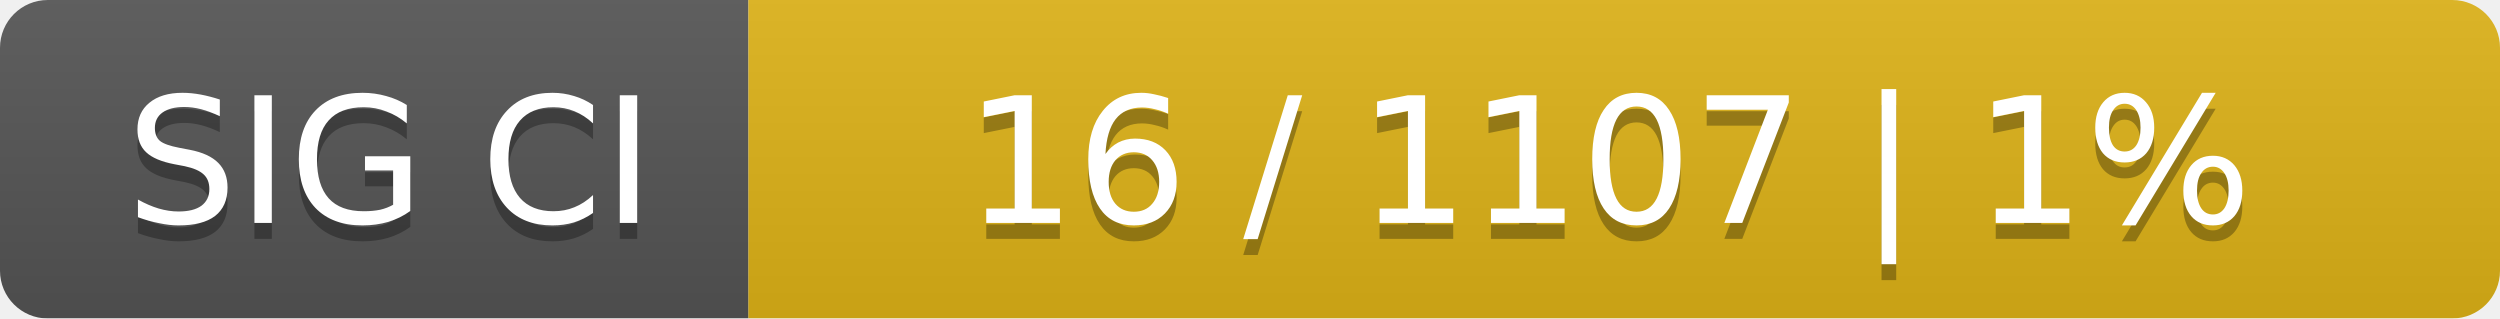
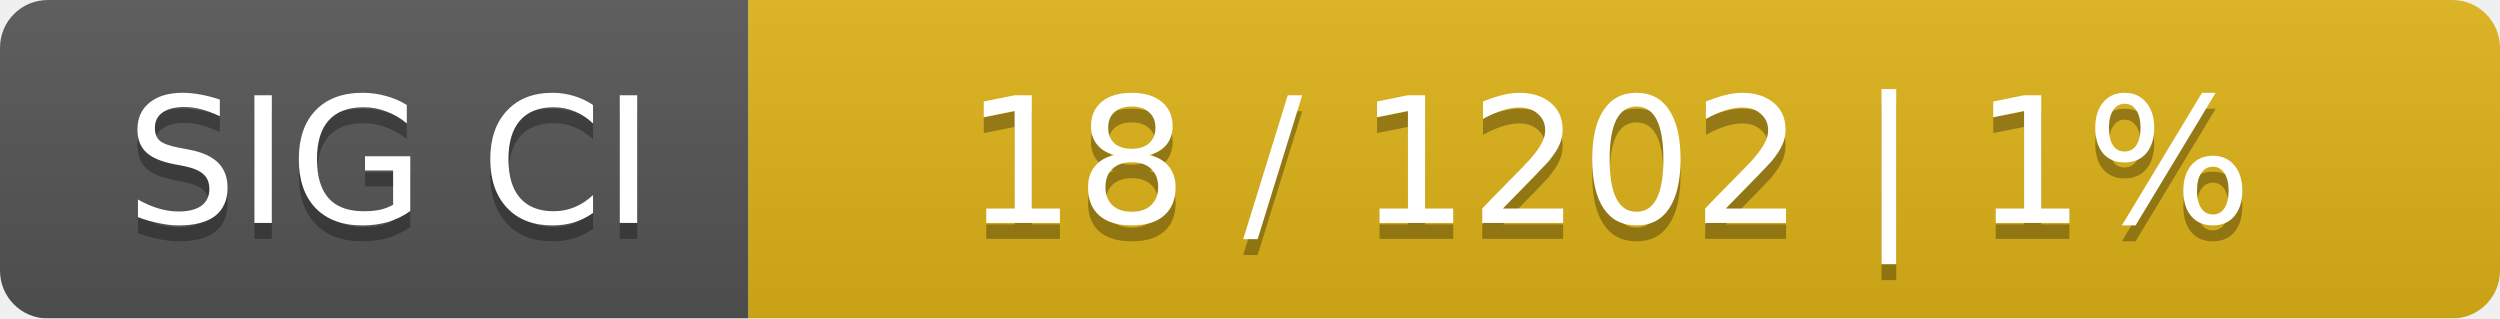
<svg xmlns="http://www.w3.org/2000/svg" width="157" height="20">
  <linearGradient id="smooth" x2="0" y2="100%">
    <stop offset="0" stop-color="#bbb" stop-opacity=".1" />
    <stop offset="1" stop-opacity=".1" />
  </linearGradient>
  <mask id="round">
    <rect width="157" height="20" rx="3" fill="#fff" />
  </mask>
  <g mask="url(#round)">
    <rect width="47" height="20" fill="#555" />
    <rect x="47" width="110" height="20" fill="#dfb317" />
    <rect width="157" height="20" fill="url(#smooth)" />
  </g>
  <g fill="#fff" text-anchor="middle" font-family="DejaVu Sans,Verdana,Geneva,sans-serif" font-size="11">
    <text x="24.5" y="15" fill="#010101" fill-opacity=".3">SIG CI</text>
    <text x="24.5" y="14">SIG CI</text>
-     <text x="101" y="15" fill="#010101" fill-opacity=".3">16 / 1107    |    1%</text>
-     <text x="101" y="14">16 / 1107    |    1%</text>
+     <text x="101" y="15" fill="#010101" fill-opacity=".3">18 / 1202    |    1%</text>
+     <text x="101" y="14">18 / 1202    |    1%</text>
  </g>
</svg>
